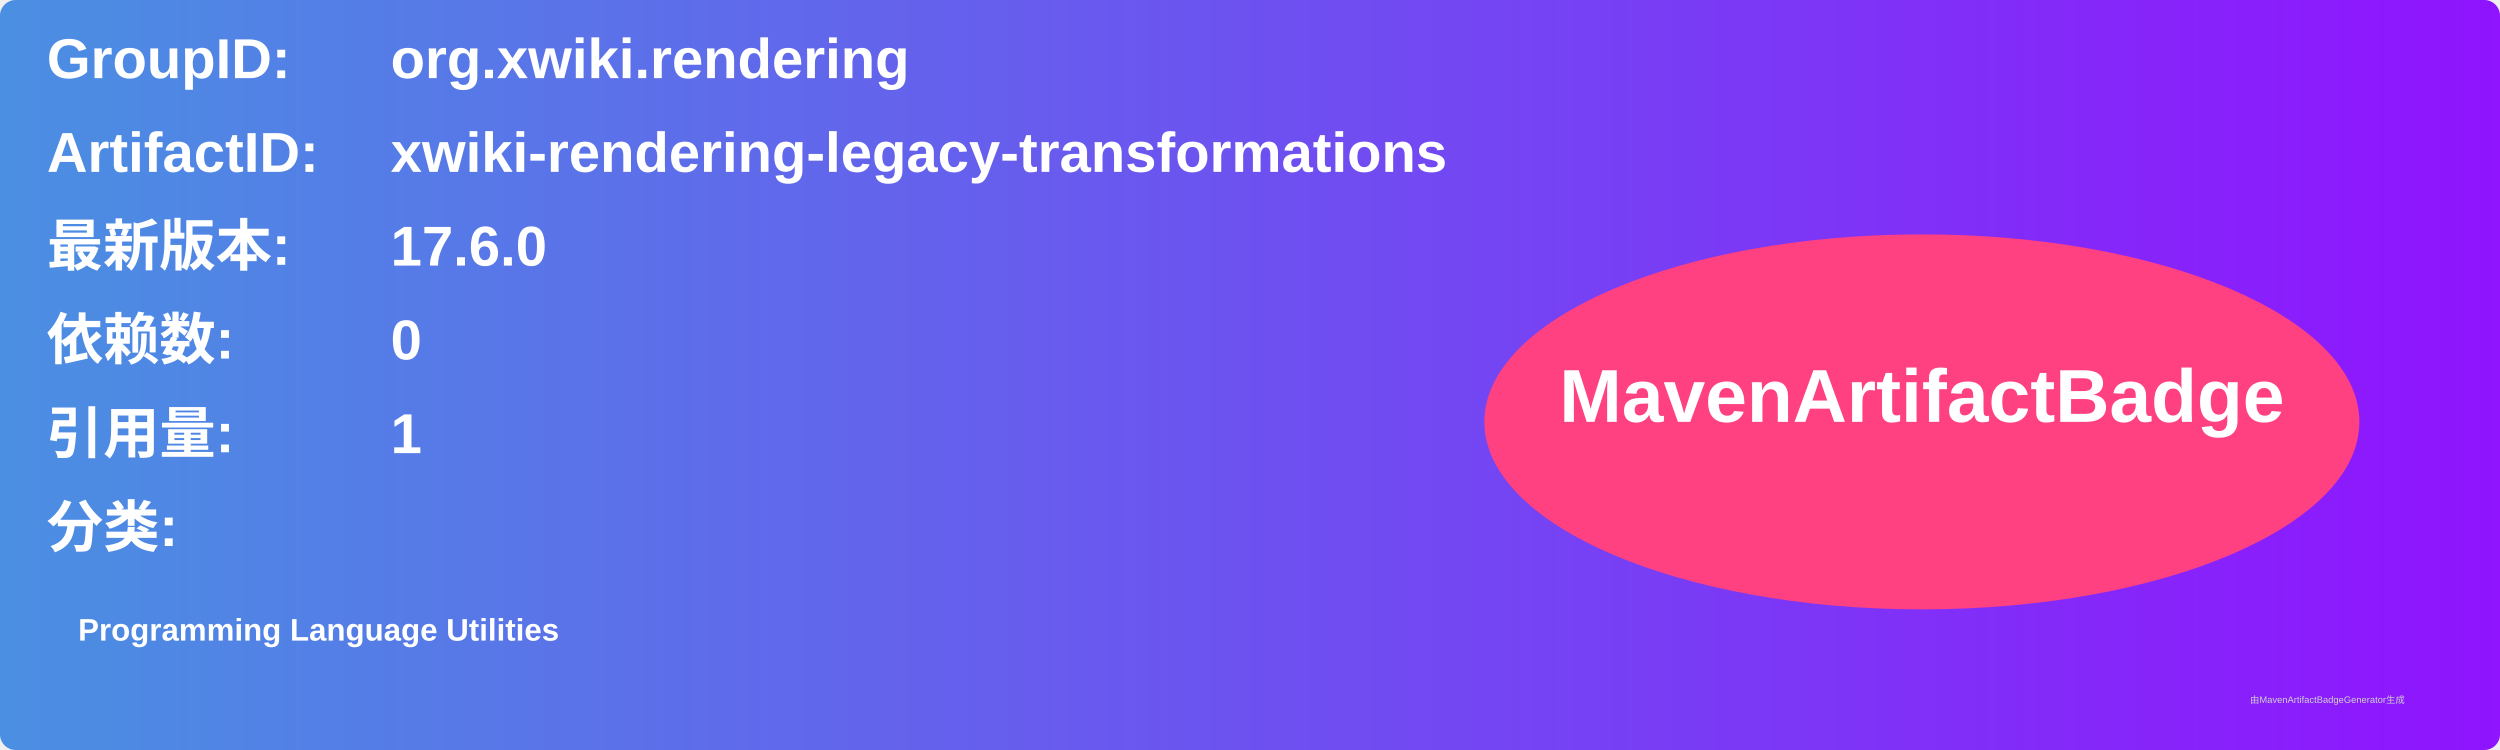
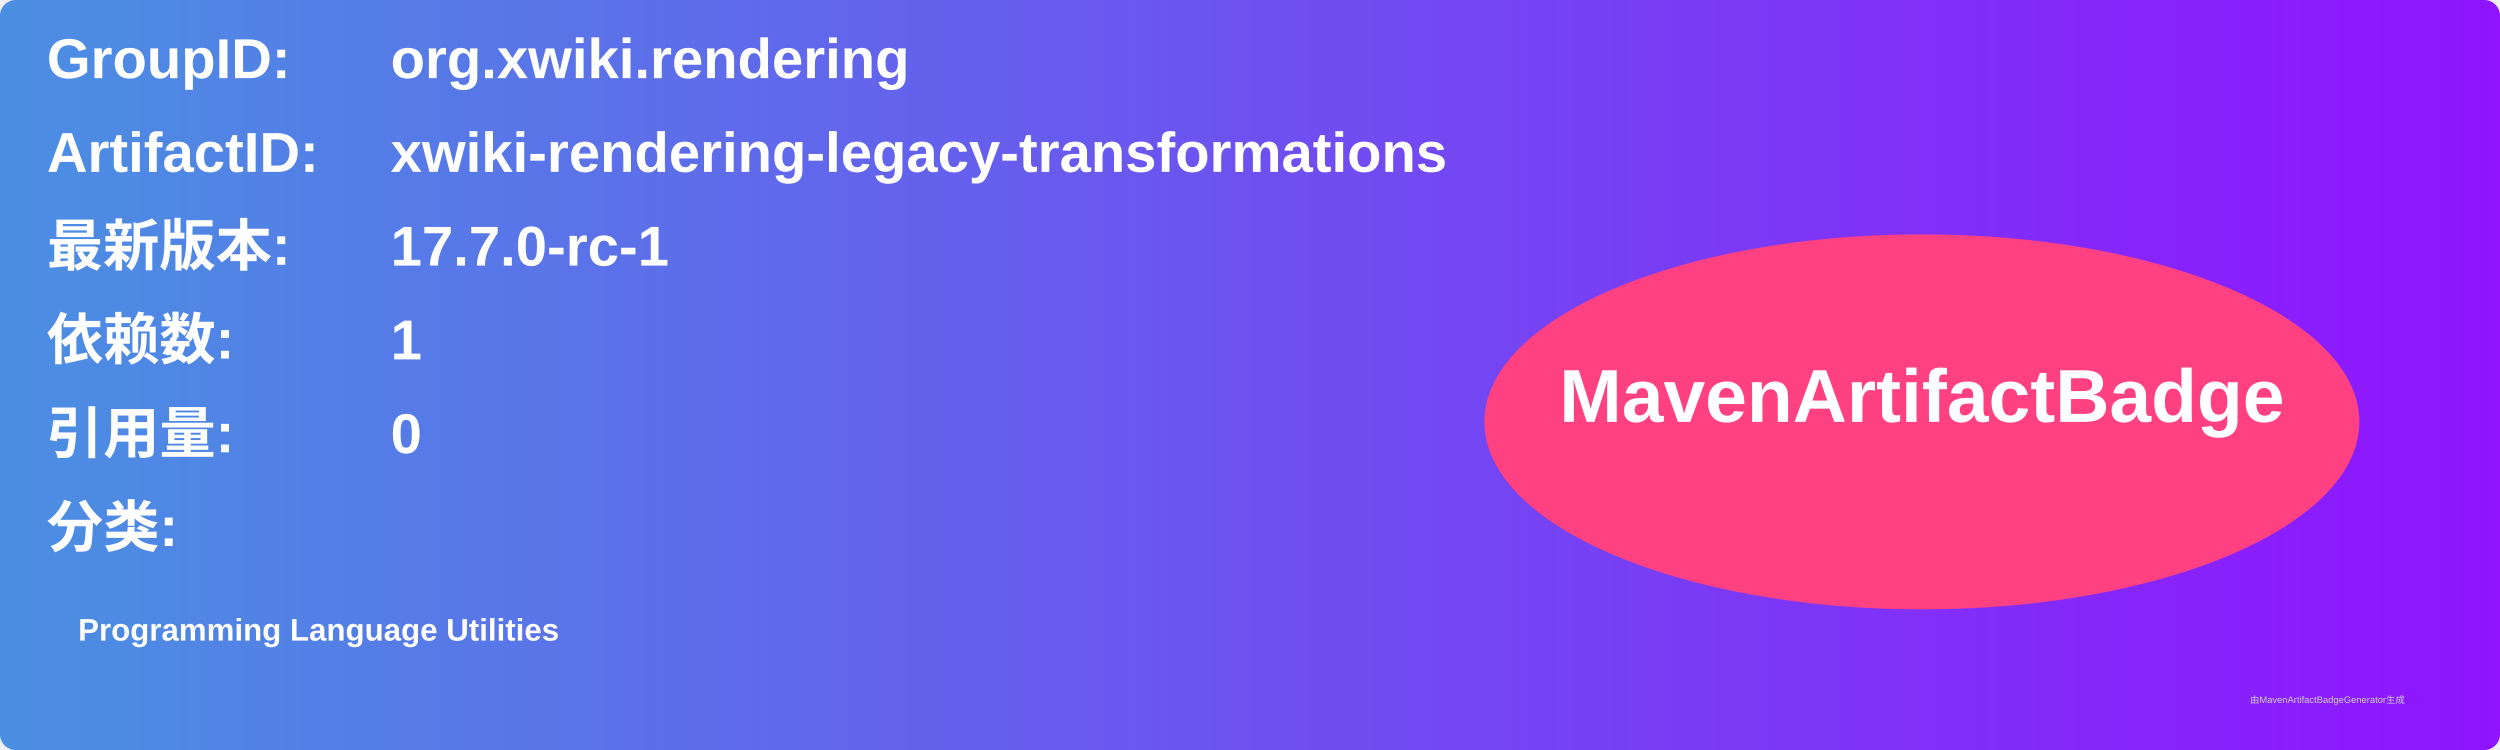
<svg xmlns="http://www.w3.org/2000/svg" width="800" height="240" viewBox="0 0 800 240">
  <linearGradient id="grad" x1="0%" y1="0%" x2="100%" y2="0%">
    <stop offset="0%" stop-color="#4a90e2" />
    <stop offset="100%" stop-color="#9013fe" />
  </linearGradient>
  <rect width="100%" height="100%" rx="5" ry="5" fill="url(#grad)" />
  <g transform="translate(15, 15)">
    <text x="0" y="10" font-family="Arial" font-size="18" fill="white" font-weight="bold" width="260">GroupID:</text>
    <text x="110" y="10" font-family="Arial" font-size="18" fill="white" font-weight="bold" width="460">org.xwiki.rendering</text>
    <text x="0" y="40" font-family="Arial" font-size="18" fill="white" font-weight="bold" width="260">ArtifactID:</text>
    <text x="110" y="40" font-family="Arial" font-size="18" fill="white" font-weight="bold" width="460">xwiki-rendering-legacy-transformations</text>
    <text x="0" y="70" font-family="Arial" font-size="18" fill="white" font-weight="bold">最新版本:</text>
    <text x="110" y="70" font-family="Arial" font-size="18" fill="white" font-weight="bold">
-       <tspan font-weight="bold">17.6.0</tspan>
+       <tspan font-weight="bold">17.7.0-rc-1</tspan>
    </text>
    <text x="0" y="100" font-family="Arial" font-size="18" fill="white" font-weight="bold">依赖数: </text>
    <text x="110" y="100" font-family="Arial" font-size="18" fill="white">
-       <tspan font-weight="bold">0</tspan>
+       <tspan font-weight="bold">1</tspan>
    </text>
    <text x="0" y="130" font-family="Arial" font-size="18" fill="white" font-weight="bold">引用量: </text>
    <text x="110" y="130" font-family="Arial" font-size="18" fill="white">
-       <tspan font-weight="bold">1</tspan>
+       <tspan font-weight="bold">0</tspan>
    </text>
    <text x="0" y="160" font-family="Arial" font-size="18" fill="white" font-weight="bold">分类:</text>
    <text x="10" y="190" font-family="Arial" font-size="10" fill="white">
      <tspan font-weight="bold">Programming Language Utilities</tspan>
    </text>
    <ellipse cx="600" cy="120" rx="140" ry="60" fill="#ff4081" />
    <text x="600" y="120" text-anchor="middle" font-family="Arial" font-size="24" fill="white" font-weight="bold">MavenArtifactBadge</text>
  </g>
  <text x="720" y="225" font-family="Arial" font-size="3" fill="#d0d0d0">由MavenArtifactBadgeGenerator生成</text>
</svg>
